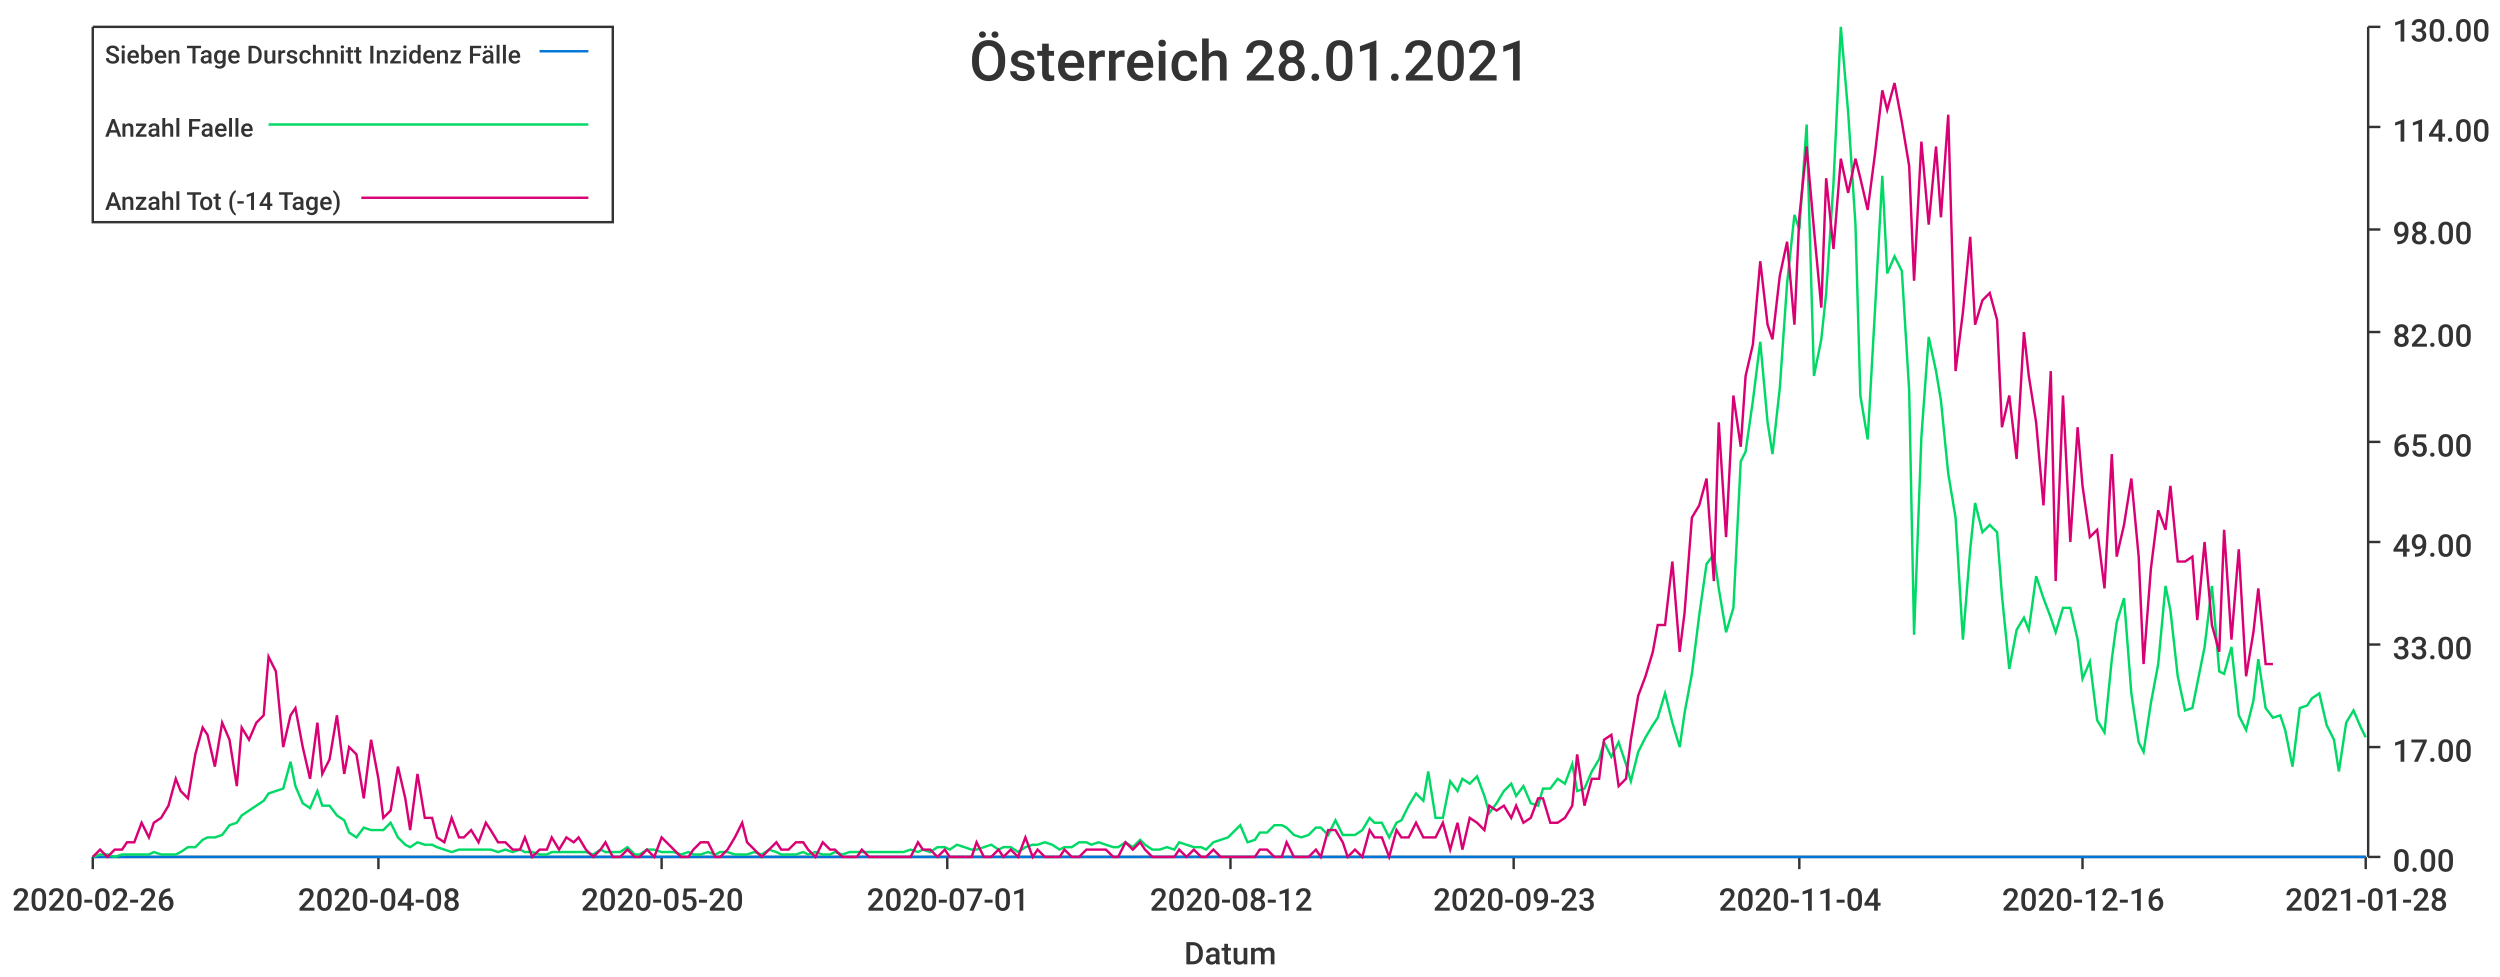
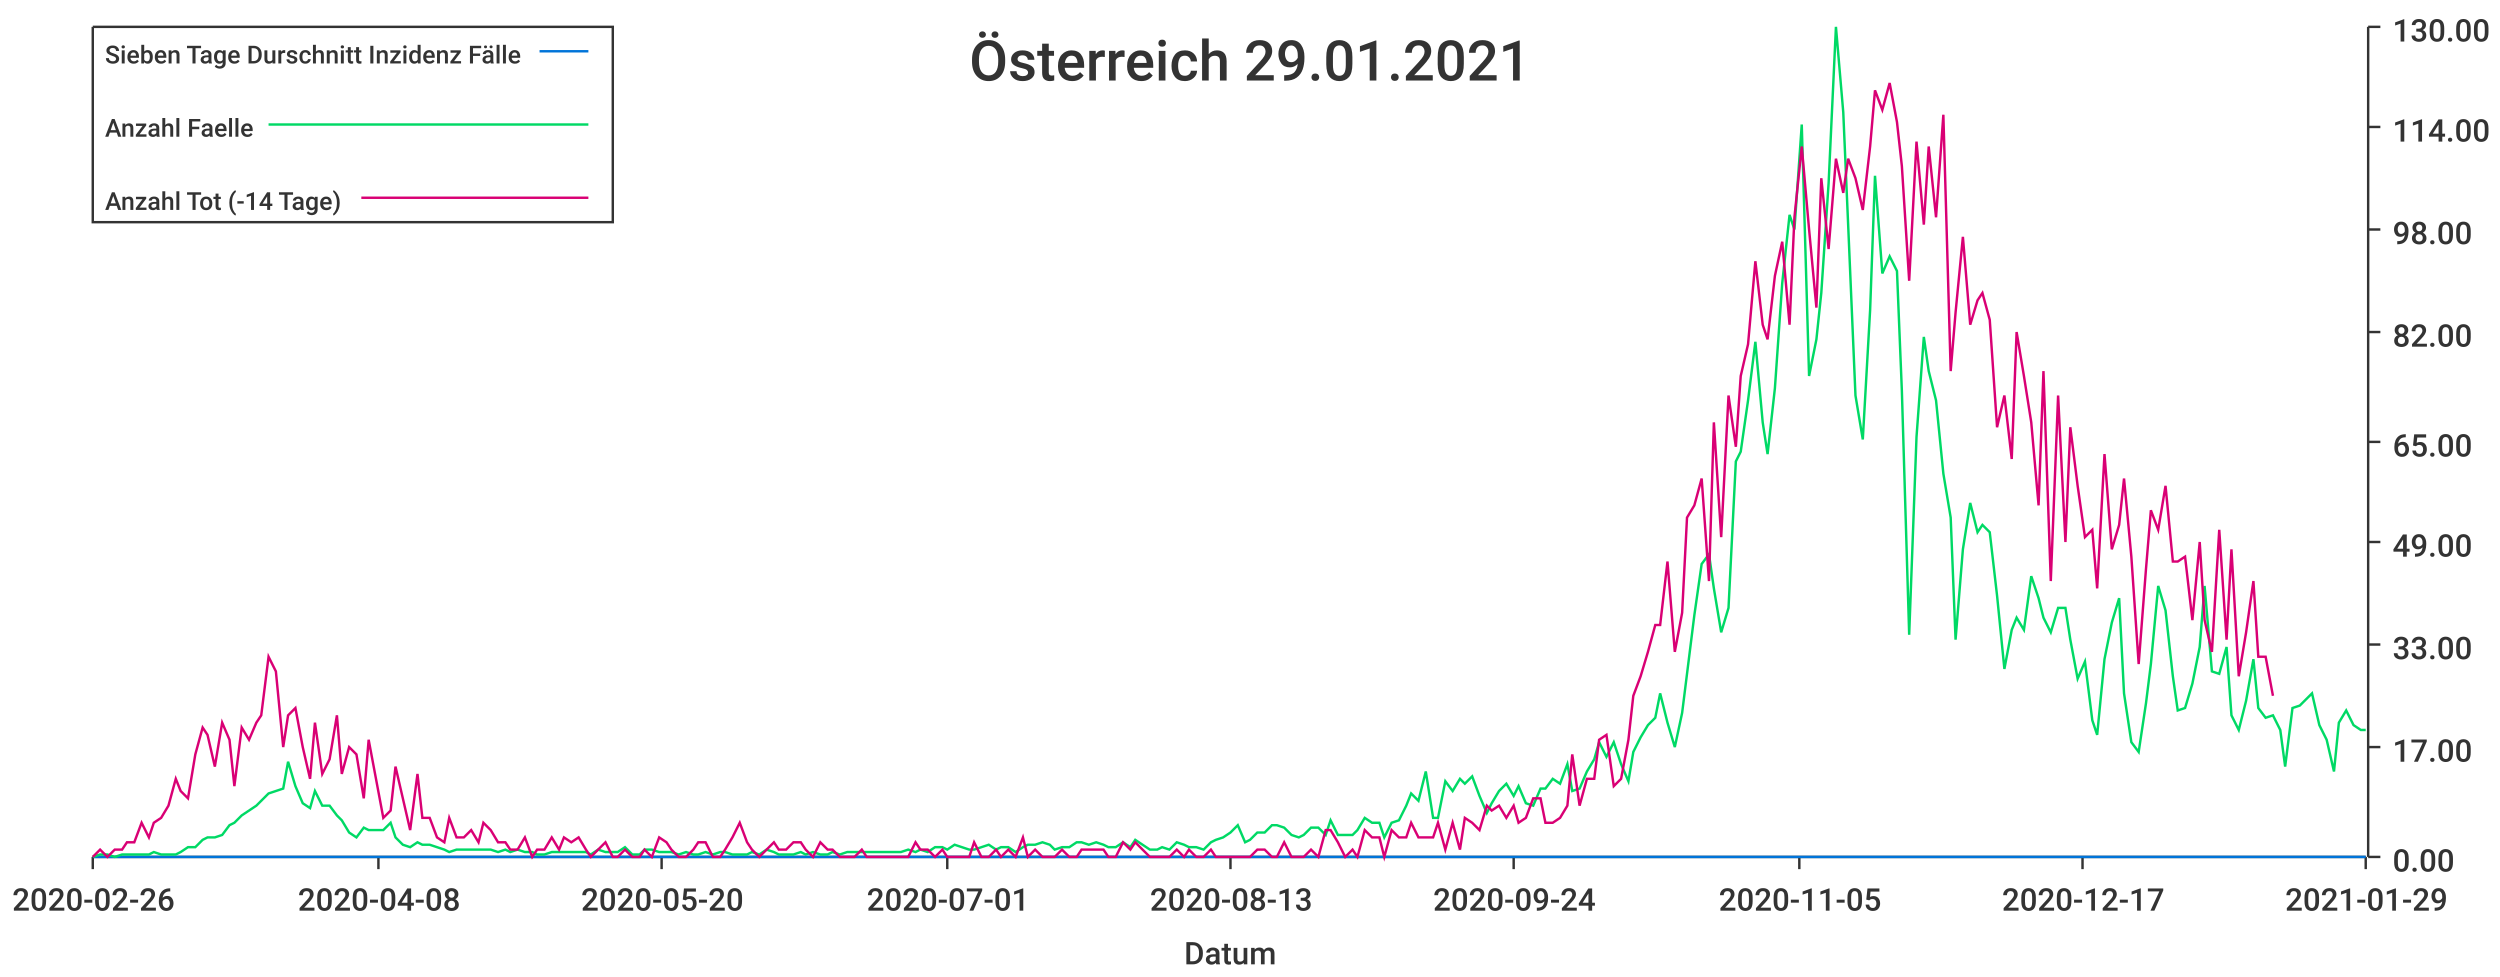
<svg xmlns="http://www.w3.org/2000/svg" width="1024" height="400">\n<path d="M 0 0 L 1024 0 L 1024 400 L 0 400 L 0 0" style="stroke-width:0;stroke:rgba(255,255,255,1.0);fill:rgba(255,255,255,1.0)" />
  <path d="M 38 11 L 969 11 L 969 351 L 38 351 L 38 11" style="stroke-width:0;stroke:rgba(255,255,255,1.0);fill:rgba(255,255,255,1.0)" />
  <path d="M 38 351 L 969 351" style="stroke-width:1;stroke:rgba(51,51,51,1.0);fill:none" />
  <path d="M 38 351 L 38 356" style="stroke-width:1;stroke:rgba(51,51,51,1.0);fill:none" />
  <text x="5" y="373" style="stroke-width:0;stroke:none;fill:rgba(51,51,51,1.0);font-size:12.8px;font-family:'Roboto Medium',sans-serif">2020-02-26</text>
  <path d="M 155 351 L 155 356" style="stroke-width:1;stroke:rgba(51,51,51,1.0);fill:none" />
  <text x="122" y="373" style="stroke-width:0;stroke:none;fill:rgba(51,51,51,1.0);font-size:12.8px;font-family:'Roboto Medium',sans-serif">2020-04-08</text>
  <path d="M 271 351 L 271 356" style="stroke-width:1;stroke:rgba(51,51,51,1.0);fill:none" />
  <text x="238" y="373" style="stroke-width:0;stroke:none;fill:rgba(51,51,51,1.0);font-size:12.8px;font-family:'Roboto Medium',sans-serif">2020-05-20</text>
  <path d="M 388 351 L 388 356" style="stroke-width:1;stroke:rgba(51,51,51,1.0);fill:none" />
  <text x="355" y="373" style="stroke-width:0;stroke:none;fill:rgba(51,51,51,1.0);font-size:12.8px;font-family:'Roboto Medium',sans-serif">2020-07-01</text>
  <path d="M 504 351 L 504 356" style="stroke-width:1;stroke:rgba(51,51,51,1.0);fill:none" />
-   <text x="471" y="373" style="stroke-width:0;stroke:none;fill:rgba(51,51,51,1.0);font-size:12.8px;font-family:'Roboto Medium',sans-serif">2020-08-12</text>
+   <text x="471" y="373" style="stroke-width:0;stroke:none;fill:rgba(51,51,51,1.0);font-size:12.8px;font-family:'Roboto Medium',sans-serif">2020-08-13</text>
  <path d="M 620 351 L 620 356" style="stroke-width:1;stroke:rgba(51,51,51,1.0);fill:none" />
-   <text x="587" y="373" style="stroke-width:0;stroke:none;fill:rgba(51,51,51,1.0);font-size:12.8px;font-family:'Roboto Medium',sans-serif">2020-09-23</text>
+   <text x="587" y="373" style="stroke-width:0;stroke:none;fill:rgba(51,51,51,1.0);font-size:12.8px;font-family:'Roboto Medium',sans-serif">2020-09-24</text>
  <path d="M 737 351 L 737 356" style="stroke-width:1;stroke:rgba(51,51,51,1.0);fill:none" />
-   <text x="704" y="373" style="stroke-width:0;stroke:none;fill:rgba(51,51,51,1.0);font-size:12.8px;font-family:'Roboto Medium',sans-serif">2020-11-04</text>
+   <text x="704" y="373" style="stroke-width:0;stroke:none;fill:rgba(51,51,51,1.0);font-size:12.8px;font-family:'Roboto Medium',sans-serif">2020-11-05</text>
  <path d="M 853 351 L 853 356" style="stroke-width:1;stroke:rgba(51,51,51,1.0);fill:none" />
-   <text x="820" y="373" style="stroke-width:0;stroke:none;fill:rgba(51,51,51,1.0);font-size:12.8px;font-family:'Roboto Medium',sans-serif">2020-12-16</text>
+   <text x="820" y="373" style="stroke-width:0;stroke:none;fill:rgba(51,51,51,1.0);font-size:12.8px;font-family:'Roboto Medium',sans-serif">2020-12-17</text>
  <path d="M 969 351 L 969 356" style="stroke-width:1;stroke:rgba(51,51,51,1.0);fill:none" />
-   <text x="936" y="373" style="stroke-width:0;stroke:none;fill:rgba(51,51,51,1.0);font-size:12.8px;font-family:'Roboto Medium',sans-serif">2021-01-28</text>
+   <text x="936" y="373" style="stroke-width:0;stroke:none;fill:rgba(51,51,51,1.0);font-size:12.8px;font-family:'Roboto Medium',sans-serif">2021-01-29</text>
  <text x="485" y="395" style="stroke-width:0;stroke:none;fill:rgba(51,51,51,1.0);font-size:12.8px;font-family:'Roboto Medium',sans-serif">Datum</text>
  <path d="M 970 351 L 970 11" style="stroke-width:1;stroke:rgba(51,51,51,1.0);fill:none" />
  <path d="M 970 351 L 975 351" style="stroke-width:1;stroke:rgba(51,51,51,1.0);fill:none" />
  <text x="980" y="357" style="stroke-width:0;stroke:none;fill:rgba(51,51,51,1.0);font-size:12.8px;font-family:'Roboto Medium',sans-serif">0.00</text>
  <path d="M 970 306 L 975 306" style="stroke-width:1;stroke:rgba(51,51,51,1.0);fill:none" />
  <text x="980" y="312" style="stroke-width:0;stroke:none;fill:rgba(51,51,51,1.0);font-size:12.8px;font-family:'Roboto Medium',sans-serif">17.00</text>
  <path d="M 970 264 L 975 264" style="stroke-width:1;stroke:rgba(51,51,51,1.0);fill:none" />
  <text x="980" y="270" style="stroke-width:0;stroke:none;fill:rgba(51,51,51,1.0);font-size:12.8px;font-family:'Roboto Medium',sans-serif">33.00</text>
  <path d="M 970 222 L 975 222" style="stroke-width:1;stroke:rgba(51,51,51,1.0);fill:none" />
  <text x="980" y="228" style="stroke-width:0;stroke:none;fill:rgba(51,51,51,1.0);font-size:12.8px;font-family:'Roboto Medium',sans-serif">49.00</text>
  <path d="M 970 181 L 975 181" style="stroke-width:1;stroke:rgba(51,51,51,1.0);fill:none" />
  <text x="980" y="187" style="stroke-width:0;stroke:none;fill:rgba(51,51,51,1.0);font-size:12.8px;font-family:'Roboto Medium',sans-serif">65.00</text>
  <path d="M 970 136 L 975 136" style="stroke-width:1;stroke:rgba(51,51,51,1.0);fill:none" />
  <text x="980" y="142" style="stroke-width:0;stroke:none;fill:rgba(51,51,51,1.0);font-size:12.8px;font-family:'Roboto Medium',sans-serif">82.00</text>
  <path d="M 970 94 L 975 94" style="stroke-width:1;stroke:rgba(51,51,51,1.0);fill:none" />
  <text x="980" y="100" style="stroke-width:0;stroke:none;fill:rgba(51,51,51,1.0);font-size:12.8px;font-family:'Roboto Medium',sans-serif">98.00</text>
  <path d="M 970 52 L 975 52" style="stroke-width:1;stroke:rgba(51,51,51,1.0);fill:none" />
  <text x="980" y="58" style="stroke-width:0;stroke:none;fill:rgba(51,51,51,1.0);font-size:12.8px;font-family:'Roboto Medium',sans-serif">114.00</text>
  <path d="M 970 11 L 975 11" style="stroke-width:1;stroke:rgba(51,51,51,1.0);fill:none" />
  <text x="980" y="17" style="stroke-width:0;stroke:none;fill:rgba(51,51,51,1.0);font-size:12.8px;font-family:'Roboto Medium',sans-serif">130.00</text>
-   <path d="M 38 351 L 41 351 L 44 351 L 47 351 L 50 351 L 52 351 L 55 351 L 58 351 L 61 351 L 63 351 L 66 351 L 69 351 L 72 351 L 74 351 L 77 351 L 80 351 L 83 351 L 85 351 L 88 351 L 91 351 L 94 351 L 97 351 L 99 351 L 102 351 L 105 351 L 108 351 L 110 351 L 113 351 L 116 351 L 119 351 L 121 351 L 124 351 L 127 351 L 130 351 L 132 351 L 135 351 L 138 351 L 141 351 L 143 351 L 146 351 L 149 351 L 152 351 L 155 351 L 157 351 L 160 351 L 163 351 L 166 351 L 168 351 L 171 351 L 174 351 L 177 351 L 179 351 L 182 351 L 185 351 L 188 351 L 190 351 L 193 351 L 196 351 L 199 351 L 201 351 L 204 351 L 207 351 L 210 351 L 213 351 L 215 351 L 218 351 L 221 351 L 224 351 L 226 351 L 229 351 L 232 351 L 235 351 L 237 351 L 240 351 L 243 351 L 246 351 L 248 351 L 251 351 L 254 351 L 257 351 L 260 351 L 262 351 L 265 351 L 268 351 L 271 351 L 273 351 L 276 351 L 279 351 L 282 351 L 284 351 L 287 351 L 290 351 L 293 351 L 295 351 L 298 351 L 301 351 L 304 351 L 306 351 L 309 351 L 312 351 L 315 351 L 318 351 L 320 351 L 323 351 L 326 351 L 329 351 L 331 351 L 334 351 L 337 351 L 340 351 L 342 351 L 345 351 L 348 351 L 351 351 L 353 351 L 356 351 L 359 351 L 362 351 L 364 351 L 367 351 L 370 351 L 373 351 L 376 351 L 378 351 L 381 351 L 384 351 L 387 351 L 389 351 L 392 351 L 395 351 L 398 351 L 400 351 L 403 351 L 406 351 L 409 351 L 411 351 L 414 351 L 417 351 L 420 351 L 423 351 L 425 351 L 428 351 L 431 351 L 434 351 L 436 351 L 439 351 L 442 351 L 445 351 L 447 351 L 450 351 L 453 351 L 456 351 L 458 351 L 461 351 L 464 351 L 467 351 L 469 351 L 472 351 L 475 351 L 478 351 L 481 351 L 483 351 L 486 351 L 489 351 L 492 351 L 494 351 L 497 351 L 500 351 L 503 351 L 505 351 L 508 351 L 511 351 L 514 351 L 516 351 L 519 351 L 522 351 L 525 351 L 527 351 L 530 351 L 533 351 L 536 351 L 539 351 L 541 351 L 544 351 L 547 351 L 550 351 L 552 351 L 555 351 L 558 351 L 561 351 L 563 351 L 566 351 L 569 351 L 572 351 L 574 351 L 577 351 L 580 351 L 583 351 L 585 351 L 588 351 L 591 351 L 594 351 L 597 351 L 599 351 L 602 351 L 605 351 L 608 351 L 610 351 L 613 351 L 616 351 L 619 351 L 621 351 L 624 351 L 627 351 L 630 351 L 632 351 L 635 351 L 638 351 L 641 351 L 644 351 L 646 351 L 649 351 L 652 351 L 655 351 L 657 351 L 660 351 L 663 351 L 666 351 L 668 351 L 671 351 L 674 351 L 677 351 L 679 351 L 682 351 L 685 351 L 688 351 L 690 351 L 693 351 L 696 351 L 699 351 L 702 351 L 704 351 L 707 351 L 710 351 L 713 351 L 715 351 L 718 351 L 721 351 L 724 351 L 726 351 L 729 351 L 732 351 L 735 351 L 737 351 L 740 351 L 743 351 L 746 351 L 748 351 L 751 351 L 754 351 L 757 351 L 760 351 L 762 351 L 765 351 L 768 351 L 771 351 L 773 351 L 776 351 L 779 351 L 782 351 L 784 351 L 787 351 L 790 351 L 793 351 L 795 351 L 798 351 L 801 351 L 804 351 L 807 351 L 809 351 L 812 351 L 815 351 L 818 351 L 820 351 L 823 351 L 826 351 L 829 351 L 831 351 L 834 351 L 837 351 L 840 351 L 842 351 L 845 351 L 848 351 L 851 351 L 853 351 L 856 351 L 859 351 L 862 351 L 865 351 L 867 351 L 870 351 L 873 351 L 876 351 L 878 351 L 881 351 L 884 351 L 887 351 L 889 351 L 892 351 L 895 351 L 898 351 L 900 351 L 903 351 L 906 351 L 909 351 L 911 351 L 914 351 L 917 351 L 920 351 L 923 351 L 925 351 L 928 351 L 931 351 L 934 351 L 936 351 L 939 351 L 942 351 L 945 351 L 947 351 L 950 351 L 953 351 L 956 351 L 958 351 L 961 351 L 964 351 L 967 351 L 969 351" style="stroke-width:1;stroke:rgba(0,116,217,1.0);fill:none" />
-   <path d="M 38 351 L 41 350 L 44 350 L 47 351 L 50 350 L 52 350 L 55 350 L 58 350 L 61 350 L 63 349 L 66 350 L 69 350 L 72 350 L 74 349 L 77 347 L 80 347 L 83 344 L 85 343 L 88 343 L 91 342 L 94 338 L 97 337 L 99 334 L 102 332 L 105 330 L 108 328 L 110 325 L 113 324 L 116 323 L 119 312 L 121 322 L 124 329 L 127 331 L 130 324 L 132 330 L 135 330 L 138 334 L 141 336 L 143 341 L 146 343 L 149 339 L 152 340 L 155 340 L 157 340 L 160 337 L 163 343 L 166 346 L 168 347 L 171 345 L 174 346 L 177 346 L 179 347 L 182 348 L 185 349 L 188 348 L 190 348 L 193 348 L 196 348 L 199 348 L 201 348 L 204 349 L 207 348 L 210 349 L 213 348 L 215 349 L 218 349 L 221 350 L 224 350 L 226 349 L 229 349 L 232 349 L 235 349 L 237 349 L 240 349 L 243 350 L 246 348 L 248 349 L 251 349 L 254 349 L 257 347 L 260 350 L 262 350 L 265 348 L 268 348 L 271 349 L 273 349 L 276 349 L 279 350 L 282 349 L 284 350 L 287 350 L 290 349 L 293 350 L 295 349 L 298 349 L 301 350 L 304 350 L 306 350 L 309 349 L 312 350 L 315 348 L 318 349 L 320 350 L 323 350 L 326 350 L 329 349 L 331 350 L 334 349 L 337 350 L 340 350 L 342 349 L 345 350 L 348 349 L 351 349 L 353 349 L 356 349 L 359 349 L 362 349 L 364 349 L 367 349 L 370 349 L 373 348 L 376 349 L 378 348 L 381 349 L 384 347 L 387 347 L 389 348 L 392 346 L 395 347 L 398 348 L 400 348 L 403 347 L 406 346 L 409 348 L 411 347 L 414 347 L 417 349 L 420 347 L 423 346 L 425 346 L 428 345 L 431 346 L 434 348 L 436 347 L 439 347 L 442 345 L 445 345 L 447 346 L 450 345 L 453 346 L 456 347 L 458 347 L 461 345 L 464 347 L 467 344 L 469 346 L 472 348 L 475 348 L 478 347 L 481 348 L 483 345 L 486 346 L 489 347 L 492 347 L 494 348 L 497 345 L 500 344 L 503 343 L 505 341 L 508 338 L 511 345 L 514 344 L 516 341 L 519 341 L 522 338 L 525 338 L 527 339 L 530 342 L 533 343 L 536 342 L 539 339 L 541 339 L 544 342 L 547 336 L 550 342 L 552 342 L 555 342 L 558 340 L 561 335 L 563 337 L 566 337 L 569 343 L 572 337 L 574 336 L 577 330 L 580 325 L 583 328 L 585 316 L 588 335 L 591 335 L 594 320 L 597 324 L 599 319 L 602 321 L 605 318 L 608 326 L 610 333 L 613 329 L 616 324 L 619 321 L 621 326 L 624 322 L 627 329 L 630 330 L 632 323 L 635 323 L 638 319 L 641 321 L 644 313 L 646 324 L 649 323 L 652 316 L 655 311 L 657 304 L 660 310 L 663 304 L 666 313 L 668 320 L 671 308 L 674 302 L 677 297 L 679 294 L 682 284 L 685 296 L 688 306 L 690 292 L 693 276 L 696 252 L 699 231 L 702 227 L 704 241 L 707 259 L 710 249 L 713 189 L 715 185 L 718 164 L 721 140 L 724 173 L 726 186 L 729 159 L 732 116 L 735 88 L 737 94 L 740 51 L 743 154 L 746 139 L 748 120 L 751 75 L 754 11 L 757 46 L 760 92 L 762 162 L 765 180 L 768 127 L 771 72 L 773 112 L 776 105 L 779 111 L 782 160 L 784 260 L 787 179 L 790 138 L 793 152 L 795 164 L 798 194 L 801 212 L 804 262 L 807 225 L 809 206 L 812 218 L 815 215 L 818 218 L 820 244 L 823 274 L 826 258 L 829 253 L 831 258 L 834 236 L 837 245 L 840 253 L 842 259 L 845 249 L 848 249 L 851 262 L 853 278 L 856 271 L 859 295 L 862 300 L 865 270 L 867 255 L 870 245 L 873 284 L 876 304 L 878 308 L 881 288 L 884 272 L 887 240 L 889 250 L 892 277 L 895 291 L 898 290 L 900 280 L 903 265 L 906 240 L 909 275 L 911 276 L 914 265 L 917 293 L 920 299 L 923 287 L 925 270 L 928 290 L 931 294 L 934 293 L 936 299 L 939 314 L 942 290 L 945 289 L 947 286 L 950 284 L 953 297 L 956 303 L 958 316 L 961 296 L 964 291 L 967 298 L 969 302" style="stroke-width:1;stroke:rgba(0,217,101,1.0);fill:none" />
-   <path d="M 38 351 L 41 348 L 44 351 L 47 348 L 50 348 L 52 345 L 55 345 L 58 337 L 61 343 L 63 337 L 66 335 L 69 330 L 72 319 L 74 324 L 77 327 L 80 309 L 83 298 L 85 301 L 88 314 L 91 296 L 94 303 L 97 322 L 99 298 L 102 303 L 105 296 L 108 293 L 110 269 L 113 275 L 116 306 L 119 293 L 121 290 L 124 306 L 127 319 L 130 296 L 132 317 L 135 311 L 138 293 L 141 317 L 143 306 L 146 309 L 149 327 L 152 303 L 155 319 L 157 335 L 160 332 L 163 314 L 166 327 L 168 340 L 171 317 L 174 335 L 177 335 L 179 343 L 182 345 L 185 335 L 188 343 L 190 343 L 193 340 L 196 345 L 199 337 L 201 340 L 204 345 L 207 345 L 210 348 L 213 348 L 215 343 L 218 351 L 221 348 L 224 348 L 226 343 L 229 348 L 232 343 L 235 345 L 237 343 L 240 348 L 243 351 L 246 348 L 248 345 L 251 351 L 254 351 L 257 348 L 260 351 L 262 351 L 265 348 L 268 351 L 271 343 L 273 345 L 276 348 L 279 351 L 282 351 L 284 348 L 287 345 L 290 345 L 293 351 L 295 351 L 298 348 L 301 343 L 304 337 L 306 345 L 309 348 L 312 351 L 315 348 L 318 345 L 320 348 L 323 348 L 326 345 L 329 345 L 331 348 L 334 351 L 337 345 L 340 348 L 342 348 L 345 351 L 348 351 L 351 351 L 353 348 L 356 351 L 359 351 L 362 351 L 364 351 L 367 351 L 370 351 L 373 351 L 376 345 L 378 348 L 381 348 L 384 351 L 387 348 L 389 351 L 392 351 L 395 351 L 398 351 L 400 345 L 403 351 L 406 351 L 409 348 L 411 351 L 414 348 L 417 351 L 420 343 L 423 351 L 425 348 L 428 351 L 431 351 L 434 351 L 436 348 L 439 351 L 442 351 L 445 348 L 447 348 L 450 348 L 453 348 L 456 351 L 458 351 L 461 345 L 464 348 L 467 345 L 469 348 L 472 351 L 475 351 L 478 351 L 481 351 L 483 348 L 486 351 L 489 348 L 492 351 L 494 351 L 497 348 L 500 351 L 503 351 L 505 351 L 508 351 L 511 351 L 514 351 L 516 348 L 519 348 L 522 351 L 525 351 L 527 345 L 530 351 L 533 351 L 536 351 L 539 348 L 541 351 L 544 340 L 547 340 L 550 345 L 552 351 L 555 348 L 558 351 L 561 340 L 563 343 L 566 343 L 569 351 L 572 340 L 574 343 L 577 343 L 580 337 L 583 343 L 585 343 L 588 343 L 591 337 L 594 348 L 597 337 L 599 348 L 602 335 L 605 337 L 608 340 L 610 330 L 613 332 L 616 330 L 619 335 L 621 330 L 624 337 L 627 335 L 630 327 L 632 327 L 635 337 L 638 337 L 641 335 L 644 330 L 646 309 L 649 330 L 652 319 L 655 319 L 657 303 L 660 301 L 663 322 L 666 319 L 668 303 L 671 285 L 674 277 L 677 267 L 679 256 L 682 256 L 685 230 L 688 267 L 690 251 L 693 212 L 696 207 L 699 196 L 702 238 L 704 173 L 707 220 L 710 162 L 713 183 L 715 154 L 718 141 L 721 107 L 724 133 L 726 139 L 729 113 L 732 99 L 735 133 L 737 89 L 740 60 L 743 94 L 746 126 L 748 73 L 751 102 L 754 65 L 757 79 L 760 65 L 762 73 L 765 86 L 768 63 L 771 37 L 773 45 L 776 34 L 779 50 L 782 68 L 784 115 L 787 58 L 790 92 L 793 60 L 795 89 L 798 47 L 801 152 L 804 128 L 807 97 L 809 133 L 812 123 L 815 120 L 818 131 L 820 175 L 823 162 L 826 188 L 829 136 L 831 154 L 834 173 L 837 207 L 840 152 L 842 238 L 845 162 L 848 222 L 851 175 L 853 199 L 856 220 L 859 217 L 862 241 L 865 186 L 867 228 L 870 215 L 873 196 L 876 228 L 878 272 L 881 233 L 884 209 L 887 217 L 889 199 L 892 230 L 895 230 L 898 228 L 900 254 L 903 222 L 906 256 L 909 267 L 911 217 L 914 262 L 917 225 L 920 277 L 923 259 L 925 241 L 928 272 L 931 272" style="stroke-width:1;stroke:rgba(217,0,116,1.0);fill:none" />
-   <text x="397" y="33" style="stroke-width:0;stroke:none;fill:rgba(51,51,51,1.0);font-size:23.0px;font-family:'Roboto Medium',sans-serif">Österreich 28.01.2021</text>
+   <path d="M 38 351 L 41 351 L 44 351 L 47 351 L 50 351 L 52 351 L 55 351 L 58 351 L 61 351 L 63 351 L 66 351 L 69 351 L 72 351 L 74 351 L 77 351 L 80 351 L 83 351 L 85 351 L 88 351 L 91 351 L 94 351 L 96 351 L 99 351 L 102 351 L 105 351 L 107 351 L 110 351 L 113 351 L 116 351 L 118 351 L 121 351 L 124 351 L 127 351 L 129 351 L 132 351 L 135 351 L 138 351 L 140 351 L 143 351 L 146 351 L 149 351 L 151 351 L 154 351 L 157 351 L 160 351 L 162 351 L 165 351 L 168 351 L 171 351 L 173 351 L 176 351 L 179 351 L 182 351 L 184 351 L 187 351 L 190 351 L 193 351 L 196 351 L 198 351 L 201 351 L 204 351 L 207 351 L 209 351 L 212 351 L 215 351 L 218 351 L 220 351 L 223 351 L 226 351 L 229 351 L 231 351 L 234 351 L 237 351 L 240 351 L 242 351 L 245 351 L 248 351 L 251 351 L 253 351 L 256 351 L 259 351 L 262 351 L 264 351 L 267 351 L 270 351 L 273 351 L 275 351 L 278 351 L 281 351 L 284 351 L 286 351 L 289 351 L 292 351 L 295 351 L 297 351 L 300 351 L 303 351 L 306 351 L 308 351 L 311 351 L 314 351 L 317 351 L 319 351 L 322 351 L 325 351 L 328 351 L 330 351 L 333 351 L 336 351 L 339 351 L 341 351 L 344 351 L 347 351 L 350 351 L 353 351 L 355 351 L 358 351 L 361 351 L 364 351 L 366 351 L 369 351 L 372 351 L 375 351 L 377 351 L 380 351 L 383 351 L 386 351 L 388 351 L 391 351 L 394 351 L 397 351 L 399 351 L 402 351 L 405 351 L 408 351 L 410 351 L 413 351 L 416 351 L 419 351 L 421 351 L 424 351 L 427 351 L 430 351 L 432 351 L 435 351 L 438 351 L 441 351 L 443 351 L 446 351 L 449 351 L 452 351 L 454 351 L 457 351 L 460 351 L 463 351 L 465 351 L 468 351 L 471 351 L 474 351 L 476 351 L 479 351 L 482 351 L 485 351 L 487 351 L 490 351 L 493 351 L 496 351 L 498 351 L 501 351 L 504 351 L 507 351 L 510 351 L 512 351 L 515 351 L 518 351 L 521 351 L 523 351 L 526 351 L 529 351 L 532 351 L 534 351 L 537 351 L 540 351 L 543 351 L 545 351 L 548 351 L 551 351 L 554 351 L 556 351 L 559 351 L 562 351 L 565 351 L 567 351 L 570 351 L 573 351 L 576 351 L 578 351 L 581 351 L 584 351 L 587 351 L 589 351 L 592 351 L 595 351 L 598 351 L 600 351 L 603 351 L 606 351 L 609 351 L 611 351 L 614 351 L 617 351 L 620 351 L 622 351 L 625 351 L 628 351 L 631 351 L 633 351 L 636 351 L 639 351 L 642 351 L 644 351 L 647 351 L 650 351 L 653 351 L 655 351 L 658 351 L 661 351 L 664 351 L 667 351 L 669 351 L 672 351 L 675 351 L 678 351 L 680 351 L 683 351 L 686 351 L 689 351 L 691 351 L 694 351 L 697 351 L 700 351 L 702 351 L 705 351 L 708 351 L 711 351 L 713 351 L 716 351 L 719 351 L 722 351 L 724 351 L 727 351 L 730 351 L 733 351 L 735 351 L 738 351 L 741 351 L 744 351 L 746 351 L 749 351 L 752 351 L 755 351 L 757 351 L 760 351 L 763 351 L 766 351 L 768 351 L 771 351 L 774 351 L 777 351 L 779 351 L 782 351 L 785 351 L 788 351 L 790 351 L 793 351 L 796 351 L 799 351 L 801 351 L 804 351 L 807 351 L 810 351 L 812 351 L 815 351 L 818 351 L 821 351 L 824 351 L 826 351 L 829 351 L 832 351 L 835 351 L 837 351 L 840 351 L 843 351 L 846 351 L 848 351 L 851 351 L 854 351 L 857 351 L 859 351 L 862 351 L 865 351 L 868 351 L 870 351 L 873 351 L 876 351 L 879 351 L 881 351 L 884 351 L 887 351 L 890 351 L 892 351 L 895 351 L 898 351 L 901 351 L 903 351 L 906 351 L 909 351 L 912 351 L 914 351 L 917 351 L 920 351 L 923 351 L 925 351 L 928 351 L 931 351 L 934 351 L 936 351 L 939 351 L 942 351 L 945 351 L 947 351 L 950 351 L 953 351 L 956 351 L 958 351 L 961 351 L 964 351 L 967 351 L 969 351" style="stroke-width:1;stroke:rgba(0,116,217,1.0);fill:none" />
+   <path d="M 38 351 L 41 350 L 44 350 L 47 351 L 50 350 L 52 350 L 55 350 L 58 350 L 61 350 L 63 349 L 66 350 L 69 350 L 72 350 L 74 349 L 77 347 L 80 347 L 83 344 L 85 343 L 88 343 L 91 342 L 94 338 L 96 337 L 99 334 L 102 332 L 105 330 L 107 328 L 110 325 L 113 324 L 116 323 L 118 312 L 121 322 L 124 329 L 127 331 L 129 324 L 132 330 L 135 330 L 138 334 L 140 336 L 143 341 L 146 343 L 149 339 L 151 340 L 154 340 L 157 340 L 160 337 L 162 343 L 165 346 L 168 347 L 171 345 L 173 346 L 176 346 L 179 347 L 182 348 L 184 349 L 187 348 L 190 348 L 193 348 L 196 348 L 198 348 L 201 348 L 204 349 L 207 348 L 209 349 L 212 348 L 215 349 L 218 349 L 220 350 L 223 350 L 226 349 L 229 349 L 231 349 L 234 349 L 237 349 L 240 349 L 242 350 L 245 348 L 248 349 L 251 349 L 253 349 L 256 347 L 259 350 L 262 350 L 264 348 L 267 348 L 270 349 L 273 349 L 275 349 L 278 350 L 281 349 L 284 350 L 286 350 L 289 349 L 292 350 L 295 349 L 297 349 L 300 350 L 303 350 L 306 350 L 308 349 L 311 350 L 314 348 L 317 349 L 319 350 L 322 350 L 325 350 L 328 349 L 330 350 L 333 349 L 336 350 L 339 350 L 341 349 L 344 350 L 347 349 L 350 349 L 353 349 L 355 349 L 358 349 L 361 349 L 364 349 L 366 349 L 369 349 L 372 348 L 375 349 L 377 348 L 380 349 L 383 347 L 386 347 L 388 348 L 391 346 L 394 347 L 397 348 L 399 348 L 402 347 L 405 346 L 408 348 L 410 347 L 413 347 L 416 349 L 419 347 L 421 346 L 424 346 L 427 345 L 430 346 L 432 348 L 435 347 L 438 347 L 441 345 L 443 345 L 446 346 L 449 345 L 452 346 L 454 347 L 457 347 L 460 345 L 463 347 L 465 344 L 468 346 L 471 348 L 474 348 L 476 347 L 479 348 L 482 345 L 485 346 L 487 347 L 490 347 L 493 348 L 496 345 L 498 344 L 501 343 L 504 341 L 507 338 L 510 345 L 512 344 L 515 341 L 518 341 L 521 338 L 523 338 L 526 339 L 529 342 L 532 343 L 534 342 L 537 339 L 540 339 L 543 342 L 545 336 L 548 342 L 551 342 L 554 342 L 556 340 L 559 335 L 562 337 L 565 337 L 567 343 L 570 337 L 573 336 L 576 330 L 578 325 L 581 328 L 584 316 L 587 335 L 589 335 L 592 320 L 595 324 L 598 319 L 600 321 L 603 318 L 606 326 L 609 333 L 611 329 L 614 324 L 617 321 L 620 326 L 622 322 L 625 329 L 628 330 L 631 323 L 633 323 L 636 319 L 639 321 L 642 313 L 644 324 L 647 323 L 650 316 L 653 311 L 655 304 L 658 310 L 661 304 L 664 313 L 667 320 L 669 308 L 672 302 L 675 297 L 678 294 L 680 284 L 683 296 L 686 306 L 689 292 L 691 276 L 694 252 L 697 231 L 700 227 L 702 241 L 705 259 L 708 249 L 711 189 L 713 185 L 716 164 L 719 140 L 722 173 L 724 186 L 727 159 L 730 116 L 733 88 L 735 94 L 738 51 L 741 154 L 744 139 L 746 120 L 749 75 L 752 11 L 755 46 L 757 92 L 760 162 L 763 180 L 766 127 L 768 72 L 771 112 L 774 105 L 777 111 L 779 160 L 782 260 L 785 179 L 788 138 L 790 152 L 793 164 L 796 194 L 799 212 L 801 262 L 804 225 L 807 206 L 810 218 L 812 215 L 815 218 L 818 244 L 821 274 L 824 258 L 826 253 L 829 258 L 832 236 L 835 245 L 837 253 L 840 259 L 843 249 L 846 249 L 848 262 L 851 278 L 854 271 L 857 295 L 859 301 L 862 270 L 865 255 L 868 245 L 870 284 L 873 304 L 876 308 L 879 288 L 881 272 L 884 240 L 887 250 L 890 277 L 892 291 L 895 290 L 898 280 L 901 265 L 903 240 L 906 275 L 909 276 L 912 265 L 914 293 L 917 299 L 920 287 L 923 270 L 925 290 L 928 294 L 931 293 L 934 299 L 936 314 L 939 290 L 942 289 L 945 286 L 947 284 L 950 297 L 953 303 L 956 316 L 958 296 L 961 291 L 964 297 L 967 299 L 969 299" style="stroke-width:1;stroke:rgba(0,217,101,1.0);fill:none" />
+   <path d="M 38 351 L 41 348 L 44 351 L 47 348 L 50 348 L 52 345 L 55 345 L 58 337 L 61 343 L 63 337 L 66 335 L 69 330 L 72 319 L 74 324 L 77 327 L 80 309 L 83 298 L 85 301 L 88 314 L 91 296 L 94 303 L 96 322 L 99 298 L 102 303 L 105 296 L 107 293 L 110 269 L 113 275 L 116 306 L 118 293 L 121 290 L 124 306 L 127 319 L 129 296 L 132 317 L 135 311 L 138 293 L 140 317 L 143 306 L 146 309 L 149 327 L 151 303 L 154 319 L 157 335 L 160 332 L 162 314 L 165 327 L 168 340 L 171 317 L 173 335 L 176 335 L 179 343 L 182 345 L 184 335 L 187 343 L 190 343 L 193 340 L 196 345 L 198 337 L 201 340 L 204 345 L 207 345 L 209 348 L 212 348 L 215 343 L 218 351 L 220 348 L 223 348 L 226 343 L 229 348 L 231 343 L 234 345 L 237 343 L 240 348 L 242 351 L 245 348 L 248 345 L 251 351 L 253 351 L 256 348 L 259 351 L 262 351 L 264 348 L 267 351 L 270 343 L 273 345 L 275 348 L 278 351 L 281 351 L 284 348 L 286 345 L 289 345 L 292 351 L 295 351 L 297 348 L 300 343 L 303 337 L 306 345 L 308 348 L 311 351 L 314 348 L 317 345 L 319 348 L 322 348 L 325 345 L 328 345 L 330 348 L 333 351 L 336 345 L 339 348 L 341 348 L 344 351 L 347 351 L 350 351 L 353 348 L 355 351 L 358 351 L 361 351 L 364 351 L 366 351 L 369 351 L 372 351 L 375 345 L 377 348 L 380 348 L 383 351 L 386 348 L 388 351 L 391 351 L 394 351 L 397 351 L 399 345 L 402 351 L 405 351 L 408 348 L 410 351 L 413 348 L 416 351 L 419 343 L 421 351 L 424 348 L 427 351 L 430 351 L 432 351 L 435 348 L 438 351 L 441 351 L 443 348 L 446 348 L 449 348 L 452 348 L 454 351 L 457 351 L 460 345 L 463 348 L 465 345 L 468 348 L 471 351 L 474 351 L 476 351 L 479 351 L 482 348 L 485 351 L 487 348 L 490 351 L 493 351 L 496 348 L 498 351 L 501 351 L 504 351 L 507 351 L 510 351 L 512 351 L 515 348 L 518 348 L 521 351 L 523 351 L 526 345 L 529 351 L 532 351 L 534 351 L 537 348 L 540 351 L 543 340 L 545 340 L 548 345 L 551 351 L 554 348 L 556 351 L 559 340 L 562 343 L 565 343 L 567 351 L 570 340 L 573 343 L 576 343 L 578 337 L 581 343 L 584 343 L 587 343 L 589 337 L 592 348 L 595 337 L 598 348 L 600 335 L 603 337 L 606 340 L 609 330 L 611 332 L 614 330 L 617 335 L 620 330 L 622 337 L 625 335 L 628 327 L 631 327 L 633 337 L 636 337 L 639 335 L 642 330 L 644 309 L 647 330 L 650 319 L 653 319 L 655 303 L 658 301 L 661 322 L 664 319 L 667 303 L 669 285 L 672 277 L 675 267 L 678 256 L 680 256 L 683 230 L 686 267 L 689 251 L 691 212 L 694 207 L 697 196 L 700 238 L 702 173 L 705 220 L 708 162 L 711 183 L 713 154 L 716 141 L 719 107 L 722 133 L 724 139 L 727 113 L 730 99 L 733 133 L 735 89 L 738 60 L 741 94 L 744 126 L 746 73 L 749 102 L 752 65 L 755 79 L 757 65 L 760 73 L 763 86 L 766 60 L 768 37 L 771 45 L 774 34 L 777 50 L 779 68 L 782 115 L 785 58 L 788 92 L 790 60 L 793 89 L 796 47 L 799 152 L 801 128 L 804 97 L 807 133 L 810 123 L 812 120 L 815 131 L 818 175 L 821 162 L 824 188 L 826 136 L 829 154 L 832 173 L 835 207 L 837 152 L 840 238 L 843 162 L 846 222 L 848 175 L 851 199 L 854 220 L 857 217 L 859 241 L 862 186 L 865 225 L 868 215 L 870 196 L 873 228 L 876 272 L 879 233 L 881 209 L 884 217 L 887 199 L 890 230 L 892 230 L 895 228 L 898 254 L 901 222 L 903 254 L 906 267 L 909 217 L 912 262 L 914 225 L 917 277 L 920 259 L 923 238 L 925 269 L 928 269 L 931 285" style="stroke-width:1;stroke:rgba(217,0,116,1.0);fill:none" />
+   <text x="397" y="33" style="stroke-width:0;stroke:none;fill:rgba(51,51,51,1.0);font-size:23.0px;font-family:'Roboto Medium',sans-serif">Österreich 29.01.2021</text>
  <path d="M 38 11 L 251 11 L 251 91 L 38 91 L 38 11" style="stroke-width:1;stroke:rgba(51,51,51,1.0);fill:rgba(255,255,255,1.0)" />
  <text x="43" y="26" style="stroke-width:0;stroke:none;fill:rgba(51,51,51,1.0);font-size:10.2px;font-family:'Roboto Medium',sans-serif">Sieben Tage Durschnitt Inzidenz Fälle</text>
  <path d="M 221 21 L 241 21" style="stroke-width:1;stroke:rgba(0,116,217,1.0);fill:none" />
  <text x="43" y="56" style="stroke-width:0;stroke:none;fill:rgba(51,51,51,1.0);font-size:10.2px;font-family:'Roboto Medium',sans-serif">Anzahl Faelle</text>
  <path d="M 110 51 L 241 51" style="stroke-width:1;stroke:rgba(0,217,101,1.0);fill:none" />
  <text x="43" y="86" style="stroke-width:0;stroke:none;fill:rgba(51,51,51,1.0);font-size:10.2px;font-family:'Roboto Medium',sans-serif">Anzahl Tot (-14 Tage)</text>
  <path d="M 148 81 L 241 81" style="stroke-width:1;stroke:rgba(217,0,116,1.0);fill:none" />
</svg>
